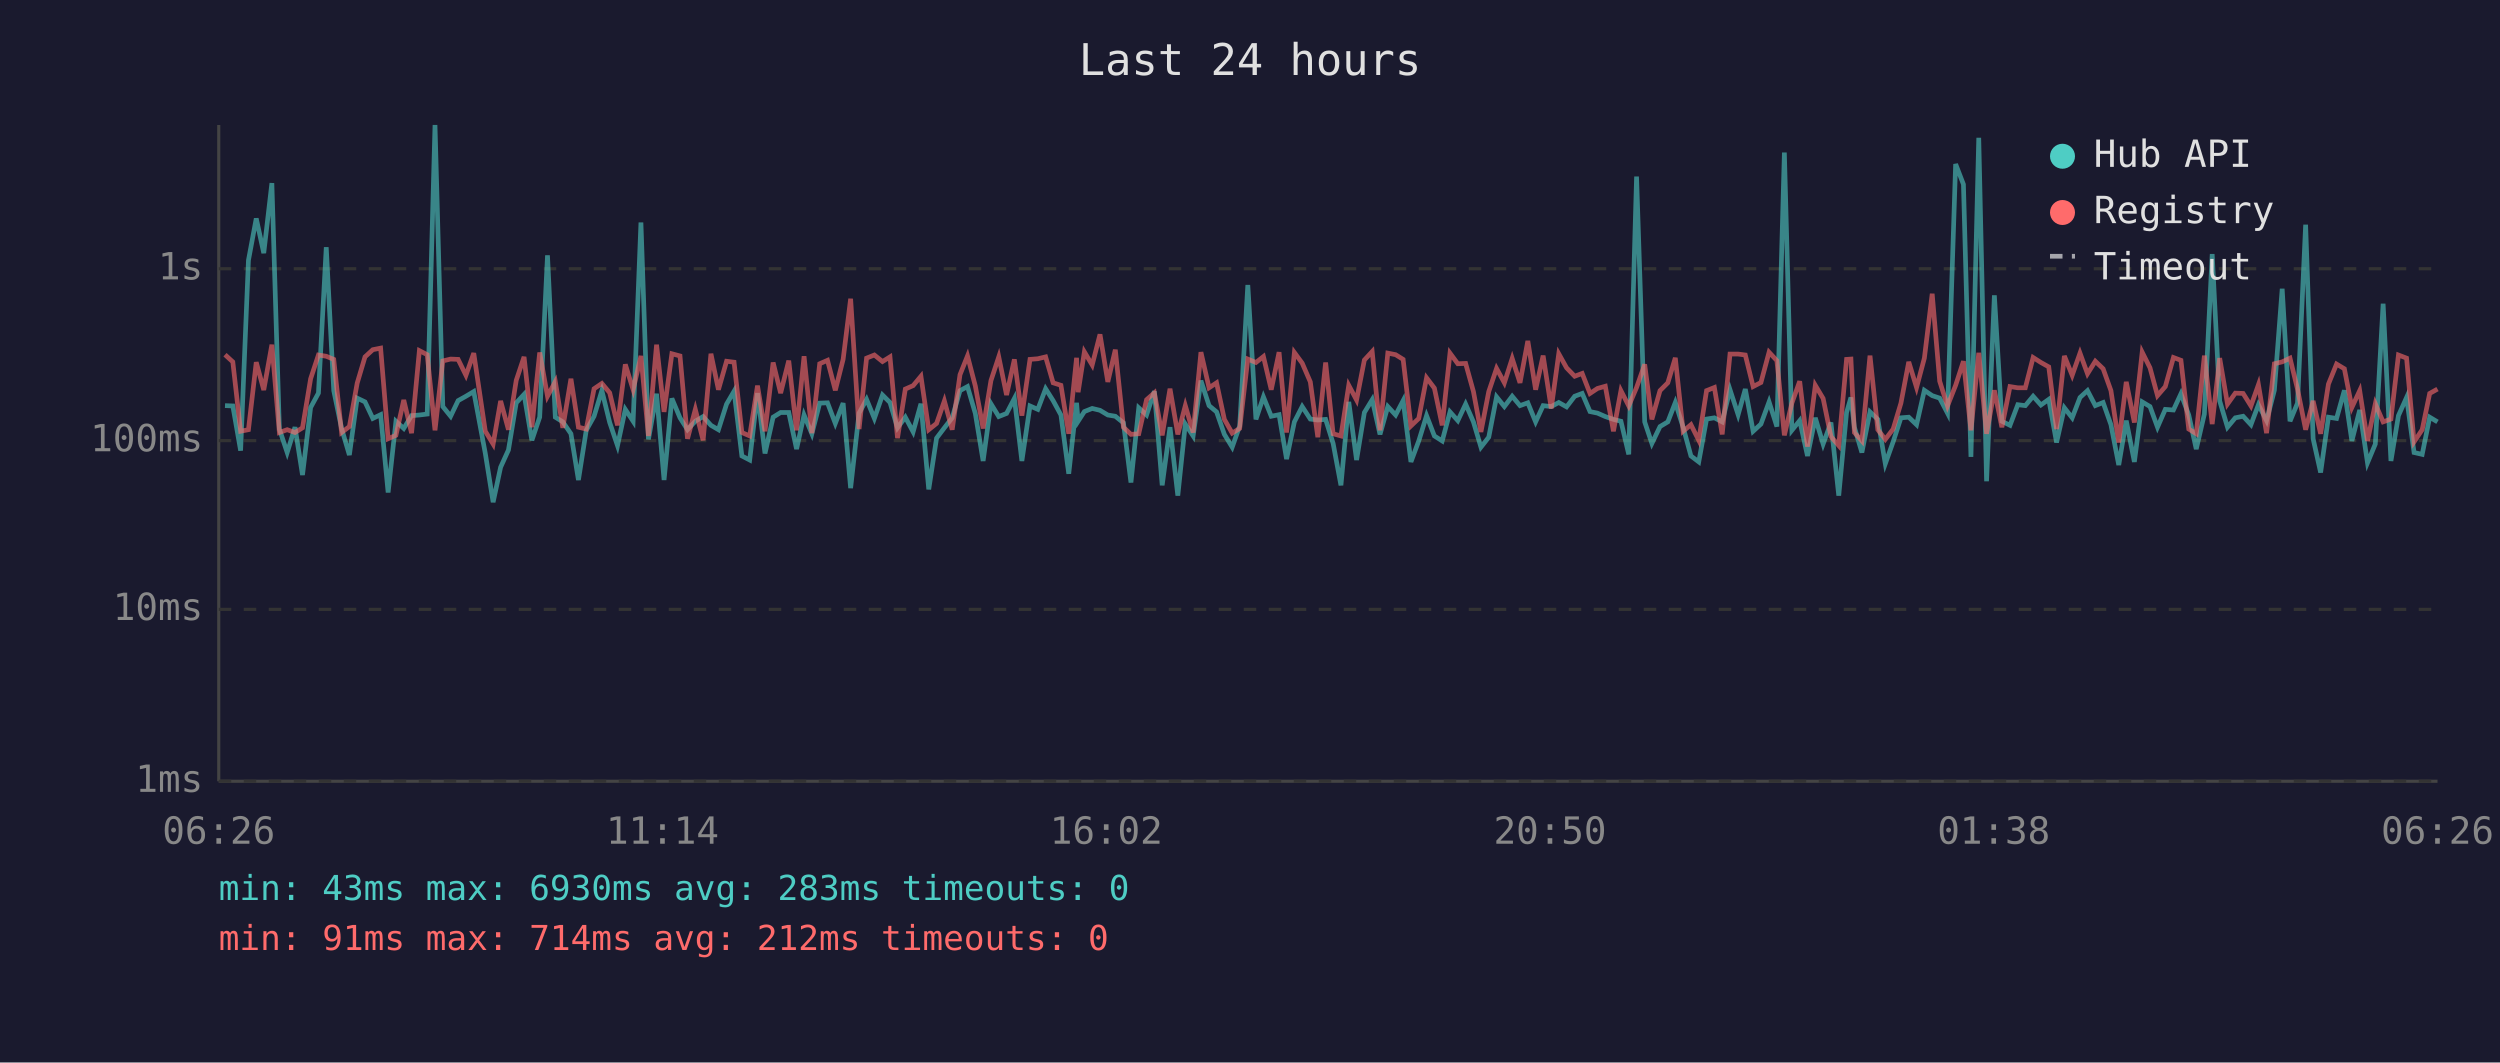
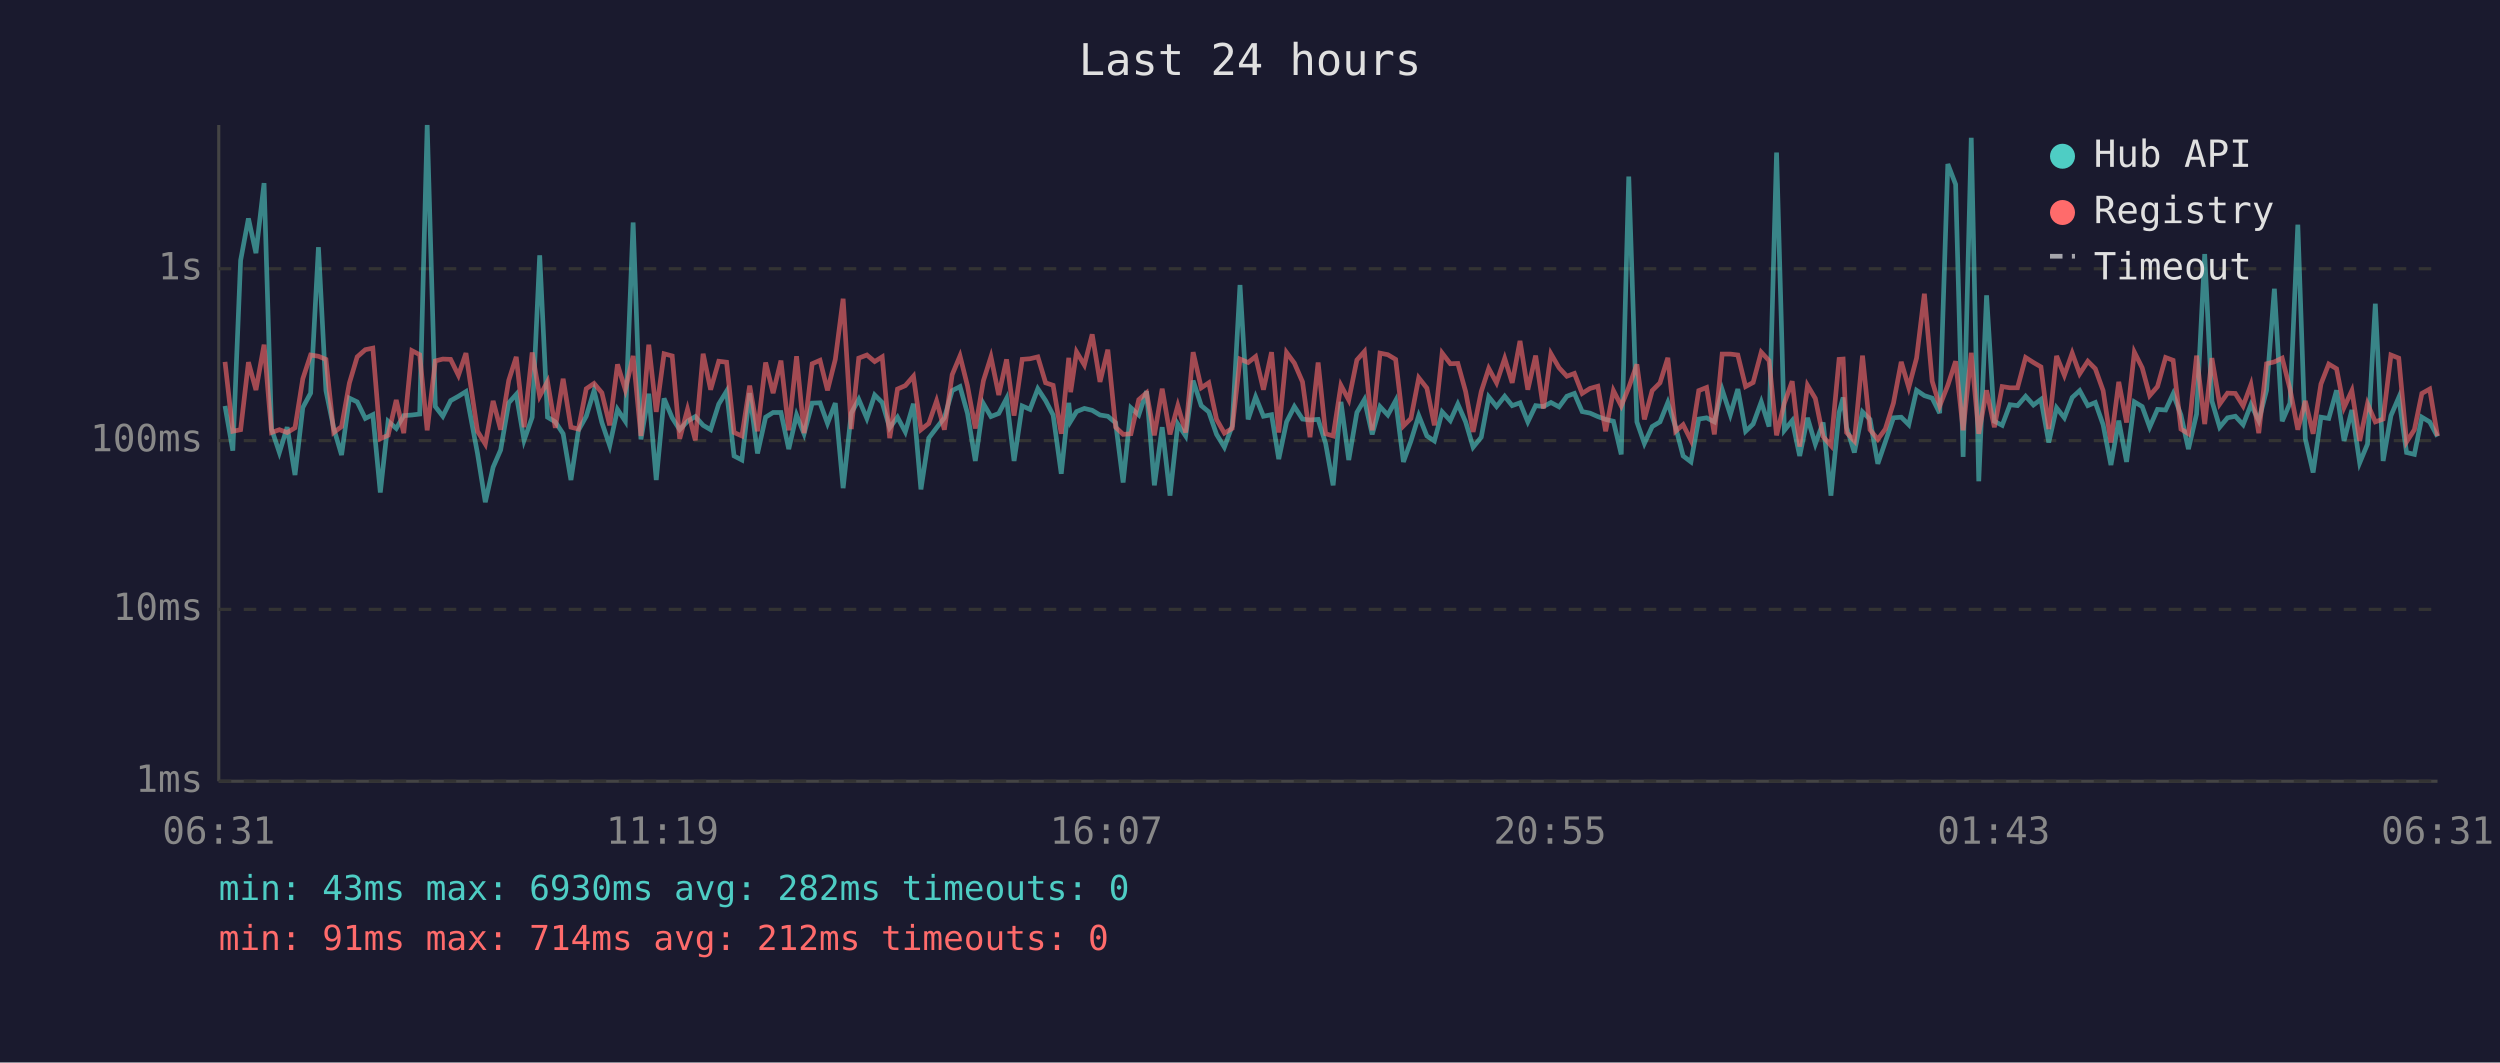
<svg xmlns="http://www.w3.org/2000/svg" viewBox="0 0 800 340" font-family="monospace" font-size="12">
  <rect width="800" height="340" fill="#1a1a2e" />
  <text x="400" y="24" fill="#e0e0e0" font-size="14" text-anchor="middle">Last 24 hours</text>
  <line x1="70" y1="40" x2="70" y2="250" stroke="#444" stroke-width="1" />
  <line x1="70" y1="250" x2="780" y2="250" stroke="#444" stroke-width="1" />
  <line x1="70" y1="250" x2="780" y2="250" stroke="#333" stroke-width="1" stroke-dasharray="4" />
  <text x="65" y="250" fill="#888" text-anchor="end" dominant-baseline="middle">1ms</text>
  <line x1="70" y1="195" x2="780" y2="195" stroke="#333" stroke-width="1" stroke-dasharray="4" />
  <text x="65" y="195" fill="#888" text-anchor="end" dominant-baseline="middle">10ms</text>
  <line x1="70" y1="141" x2="780" y2="141" stroke="#333" stroke-width="1" stroke-dasharray="4" />
  <text x="65" y="141" fill="#888" text-anchor="end" dominant-baseline="middle">100ms</text>
  <line x1="70" y1="86" x2="780" y2="86" stroke="#333" stroke-width="1" stroke-dasharray="4" />
  <text x="65" y="86" fill="#888" text-anchor="end" dominant-baseline="middle">1s</text>
-   <text x="70" y="270" fill="#888" text-anchor="middle">06:26</text>
-   <text x="212" y="270" fill="#888" text-anchor="middle">11:14</text>
-   <text x="354" y="270" fill="#888" text-anchor="middle">16:02</text>
-   <text x="496" y="270" fill="#888" text-anchor="middle">20:50</text>
-   <text x="638" y="270" fill="#888" text-anchor="middle">01:38</text>
-   <text x="780" y="270" fill="#888" text-anchor="middle">06:26</text>
-   <polyline points="72.0,129.8 74.5,129.9 77.0,144.2 79.5,83.3 82.0,69.9 84.4,81.0 87.0,58.6 89.4,137.3 91.9,144.8 94.4,136.7 96.8,152.0 99.4,130.4 101.9,125.8 104.4,79.1 106.8,125.0 109.3,137.1 111.8,145.6 114.3,127.4 116.8,128.6 119.3,133.9 121.8,132.7 124.2,157.6 126.7,134.8 129.2,137.1 131.7,133.0 134.2,132.8 136.7,132.5 139.2,40.0 141.7,130.1 144.2,133.2 146.6,128.2 149.1,126.8 151.6,125.3 155.3,145.1 157.8,160.7 160.2,149.5 162.7,144.0 165.2,128.9 167.7,126.2 170.2,140.9 172.7,133.5 175.2,81.7 177.7,133.5 180.1,135.0 182.7,138.8 185.1,153.6 187.6,137.7 190.1,133.2 192.6,125.0 195.1,135.2 197.6,142.6 200.1,131.0 202.6,134.8 205.1,71.2 207.5,140.6 210.1,126.0 212.5,153.6 215.0,127.5 217.6,133.7 220.0,137.5 222.5,134.8 225.0,133.3 227.5,136.1 229.9,137.5 232.5,129.3 234.9,125.2 237.4,145.9 239.9,147.2 242.4,125.8 244.8,145.1 247.4,133.5 249.8,132.0 252.4,132.0 254.9,143.7 257.3,132.8 259.8,138.8 262.3,129.0 264.8,128.9 267.3,135.5 269.8,129.0 272.2,156.2 274.9,132.2 277.3,127.8 279.8,133.9 282.4,126.4 284.8,128.8 287.2,136.9 289.7,133.5 292.2,138.2 294.7,129.2 297.2,156.6 299.7,140.2 302.2,136.9 304.7,133.7 307.2,125.0 309.6,123.7 312.1,132.3 314.6,147.5 317.1,129.2 319.6,133.3 322.1,132.3 324.6,127.5 327.0,147.5 329.6,129.9 332.1,131.0 334.6,124.4 337.0,128.2 339.5,132.8 342.0,151.6 344.5,128.9 345.0,134.8 347.0,131.7 349.5,130.7 352.0,131.3 354.5,132.8 356.9,133.2 359.5,135.3 361.9,154.4 364.4,130.5 366.9,132.8 369.4,125.2 371.9,155.3 374.4,136.7 376.9,158.6 379.3,135.7 381.8,139.5 384.3,121.8 386.9,129.8 389.3,131.8 391.8,139.0 394.3,143.1 396.7,136.3 399.3,91.2 401.9,134.2 404.3,127.0 406.8,133.2 409.3,132.7 411.7,146.9 414.2,135.0 416.7,130.1 419.3,134.1 421.7,134.4 424.2,134.2 426.6,141.9 429.1,155.3 431.6,128.6 434.1,147.2 436.6,132.0 439.1,127.9 441.6,139.0 444.1,130.1 446.6,132.8 449.0,128.2 451.5,147.8 454.0,141.1 456.5,133.0 459.0,139.5 461.5,141.1 464.0,131.8 466.5,134.6 469.0,129.3 471.5,135.0 473.9,143.1 476.4,139.9 478.9,127.0 481.4,130.1 483.9,126.8 486.4,129.8 488.9,128.9 491.4,135.0 493.8,129.8 496.4,130.1 498.8,128.8 501.3,130.2 503.9,126.8 506.3,125.9 508.8,131.7 511.2,132.2 513.7,133.3 516.3,134.2 518.7,134.8 521.2,145.4 523.7,56.5 526.3,135.0 528.6,141.9 531.2,136.5 533.7,135.0 536.1,128.8 538.6,136.7 541.1,145.9 543.6,147.8 546.1,134.1 548.6,133.7 551.1,135.0 553.6,124.7 556.2,132.7 558.5,124.5 561.0,138.0 563.5,135.7 566.1,128.6 568.6,136.5 571.0,48.8 573.4,137.7 575.9,134.6 578.4,145.9 580.9,133.7 583.4,142.1 585.9,135.2 588.4,158.6 590.9,132.0 592.3,127.2 593.4,136.7 595.8,144.8 598.4,131.8 600.9,134.2 603.3,148.4 605.8,141.4 608.3,133.7 610.8,133.5 613.3,135.9 615.8,124.9 618.3,126.6 620.7,127.4 623.2,132.2 625.8,52.5 628.3,59.0 630.7,146.2 633.2,44.1 635.7,154.0 638.2,94.5 640.6,134.8 643.2,136.1 645.7,129.5 648.1,129.8 650.6,126.8 653.1,129.6 655.6,127.8 658.1,141.6 660.6,130.5 663.1,133.7 665.6,127.2 668.0,125.0 670.5,129.8 673.0,128.8 675.5,135.9 678.0,148.8 680.4,134.6 683.0,147.8 685.5,128.6 688.0,130.1 690.4,136.7 692.9,131.0 695.5,131.2 697.9,126.0 700.4,132.8 702.8,143.7 705.4,132.5 707.9,81.3 710.3,128.3 712.8,136.7 715.3,133.7 717.8,133.2 720.3,135.9 722.7,129.5 725.3,134.6 727.8,124.9 730.3,92.4 732.8,134.8 735.2,129.0 737.8,71.9 740.2,140.4 742.6,151.2 745.1,133.5 747.7,133.9 750.2,124.9 752.6,141.1 755.1,131.2 757.6,148.1 760.1,142.1 762.6,97.2 765.1,147.5 767.5,133.0 770.1,127.2 772.5,144.8 775.1,145.4 777.5,133.5 780.0,135.0" fill="none" stroke="#4ecdc4" stroke-width="1.5" opacity="0.6" />
-   <polyline points="72.0,113.5 74.5,115.8 77.0,138.0 79.5,137.5 82.0,115.9 84.4,124.8 87.0,110.3 89.4,138.4 91.9,137.5 94.4,138.4 96.8,136.9 99.4,121.2 101.9,113.6 104.4,114.0 106.8,115.0 109.3,138.4 111.8,136.5 114.3,122.6 116.8,114.2 119.3,111.9 121.8,111.4 124.2,140.4 126.7,139.3 129.2,128.0 131.7,138.6 134.2,112.2 136.7,113.5 139.2,137.7 141.7,115.5 144.2,114.9 146.6,115.0 149.1,120.1 151.6,113.0 155.3,138.0 157.8,142.1 160.2,128.3 162.7,137.5 165.2,121.7 167.7,114.2 170.2,136.7 172.7,112.8 175.2,126.8 177.7,122.1 180.1,136.9 182.7,121.2 185.1,136.7 187.6,137.3 190.1,124.4 192.6,122.7 195.1,125.7 197.6,136.1 200.1,116.6 202.6,124.7 205.1,113.9 207.5,139.5 210.1,110.3 212.5,131.8 215.0,113.2 217.6,113.9 220.0,140.4 222.5,131.0 225.0,140.9 227.5,113.2 229.9,124.7 232.5,115.6 234.9,115.9 237.4,138.4 239.9,139.5 242.4,123.4 244.8,138.0 247.4,116.0 249.8,125.8 252.4,115.4 254.9,137.7 257.3,114.0 259.8,138.6 262.3,116.4 264.8,115.3 267.3,124.9 269.8,115.0 272.2,95.6 274.9,137.3 277.3,114.6 279.8,113.6 282.4,115.7 284.8,114.2 287.2,140.2 289.7,124.5 292.2,123.4 294.7,120.4 297.2,137.5 299.7,135.5 302.2,128.3 304.7,137.5 307.2,119.9 309.6,113.9 312.1,123.5 314.6,137.1 317.1,121.8 319.6,114.2 322.1,126.4 324.6,115.0 327.0,133.0 329.6,115.0 332.1,114.8 334.6,114.2 337.0,122.5 339.5,123.3 342.0,138.8 344.5,114.5 345.0,125.5 347.0,112.6 349.5,116.8 352.0,107.0 354.5,122.2 356.9,111.9 359.5,136.7 361.9,139.0 364.4,138.8 366.9,127.9 369.4,125.7 371.9,139.3 374.4,124.4 376.9,139.0 379.3,129.8 381.8,138.4 384.3,112.7 386.9,124.1 389.3,122.5 391.8,134.2 394.3,138.6 396.7,137.1 399.3,114.9 401.9,116.0 404.3,114.1 406.8,124.7 409.3,112.7 411.7,138.4 414.2,112.8 416.7,116.2 419.3,122.2 421.7,139.9 424.2,116.0 426.6,138.8 429.1,139.5 431.6,123.3 434.1,128.0 436.6,115.2 439.1,112.5 441.6,137.7 444.1,113.0 446.6,113.5 449.0,115.0 451.5,136.3 454.0,133.9 456.5,120.9 459.0,124.2 461.5,136.1 464.0,113.0 466.5,116.4 469.0,116.3 471.5,125.3 473.9,138.2 476.4,125.3 478.9,117.9 481.4,122.5 483.9,114.7 486.4,122.5 488.9,109.1 491.4,124.7 493.8,113.8 496.4,130.7 498.8,113.2 501.3,117.7 503.9,120.4 506.3,119.5 508.8,125.9 511.2,124.3 513.7,123.6 516.3,138.0 518.7,125.0 521.2,129.9 523.7,124.0 526.3,116.6 528.6,134.2 531.2,125.0 533.7,122.5 536.1,114.5 538.6,138.0 541.1,135.9 543.6,140.9 546.1,125.0 548.6,124.0 551.1,139.0 553.6,113.3 556.2,113.3 558.5,113.6 561.0,123.7 563.5,122.4 566.1,112.7 568.6,115.4 571.0,139.3 573.4,129.0 575.9,122.0 578.4,142.9 580.9,123.3 583.4,127.5 585.9,139.7 588.4,142.6 590.9,115.0 592.3,114.9 593.4,138.4 595.8,141.1 598.4,113.8 600.9,137.5 603.3,140.6 605.8,137.3 608.3,129.0 610.8,115.8 613.3,124.0 615.8,114.6 618.3,94.0 620.7,122.0 623.2,129.9 625.8,123.3 628.3,115.6 630.7,137.7 633.2,112.9 635.7,138.8 638.2,124.9 640.6,136.7 643.2,123.7 645.7,124.1 648.1,124.1 650.6,114.4 653.1,116.0 655.6,117.4 658.1,137.3 660.6,113.9 663.1,120.1 665.6,113.0 668.0,119.6 670.5,115.6 673.0,118.0 675.5,125.0 678.0,141.6 680.4,122.2 683.0,135.2 685.5,112.7 688.0,117.7 690.4,126.6 692.9,123.7 695.5,114.4 697.9,115.3 700.4,137.3 702.8,138.8 705.4,113.8 707.9,135.7 710.3,114.6 712.8,129.3 715.3,125.8 717.8,125.9 720.3,129.9 722.7,123.1 725.3,138.6 727.8,116.4 730.3,115.8 732.8,114.6 735.2,124.5 737.8,137.5 740.2,128.3 742.6,138.8 745.1,122.9 747.7,116.5 750.2,118.0 752.6,130.4 755.1,125.0 757.6,141.1 760.1,129.2 762.6,135.0 765.1,134.1 767.5,113.6 770.1,114.6 772.5,141.4 775.1,137.5 777.5,125.9 780.0,124.5" fill="none" stroke="#ff6b6b" stroke-width="1.5" opacity="0.6" />
+   <text x="70" y="270" fill="#888" text-anchor="middle">06:31</text>
+   <text x="212" y="270" fill="#888" text-anchor="middle">11:19</text>
+   <text x="354" y="270" fill="#888" text-anchor="middle">16:07</text>
+   <text x="496" y="270" fill="#888" text-anchor="middle">20:55</text>
+   <text x="638" y="270" fill="#888" text-anchor="middle">01:43</text>
+   <text x="780" y="270" fill="#888" text-anchor="middle">06:31</text>
+   <polyline points="72.0,129.9 74.5,144.2 77.0,83.3 79.5,69.9 81.9,81.0 84.5,58.6 86.9,137.3 89.4,144.8 91.9,136.7 94.4,152.0 96.9,130.4 99.4,125.8 101.9,79.1 104.3,125.0 106.8,137.1 109.3,145.6 111.8,127.4 114.3,128.6 116.9,133.9 119.3,132.7 121.7,157.6 124.2,134.8 126.8,137.1 129.2,133.0 131.8,132.8 134.3,132.5 136.7,40.0 139.3,130.1 141.7,133.2 144.2,128.2 146.7,126.8 149.1,125.3 152.8,145.1 155.3,160.7 157.8,149.5 160.2,144.0 162.8,128.9 165.2,126.2 167.7,140.9 170.3,133.5 172.7,81.7 175.2,133.5 177.7,135.0 180.2,138.8 182.7,153.6 185.1,137.7 187.6,133.2 190.1,125.0 192.6,135.2 195.1,142.6 197.6,131.0 200.1,134.8 202.6,71.2 205.1,140.6 207.6,126.0 210.0,153.6 212.5,127.5 215.1,133.7 217.5,137.5 220.0,134.8 222.5,133.3 225.0,136.1 227.4,137.5 230.0,129.3 232.5,125.2 234.9,145.9 237.4,147.2 239.9,125.8 242.4,145.1 245.0,133.5 247.4,132.0 249.9,132.0 252.4,143.7 254.9,132.8 257.3,138.8 259.9,129.0 262.4,128.9 264.8,135.5 267.3,129.0 269.8,156.2 272.4,132.2 274.8,127.8 277.4,133.9 279.9,126.4 282.3,128.8 284.7,136.9 287.2,133.5 289.7,138.2 292.3,129.2 294.7,156.6 297.2,140.2 299.7,136.9 302.2,133.7 304.7,125.0 307.2,123.7 309.6,132.3 312.1,147.5 314.7,129.2 317.1,133.3 319.6,132.3 322.1,127.5 324.5,147.5 327.1,129.9 329.6,131.0 332.1,124.4 334.6,128.2 337.0,132.8 339.6,151.6 342.0,128.9 342.6,134.8 344.5,131.7 347.0,130.7 349.5,131.3 352.0,132.8 354.5,133.2 357.0,135.3 359.4,154.4 361.9,130.5 364.4,132.8 366.9,125.2 369.4,155.3 371.9,136.7 374.4,158.6 376.9,135.7 379.4,139.5 381.8,121.8 384.4,129.8 386.8,131.8 389.3,139.0 391.8,143.1 394.3,136.3 396.8,91.2 399.4,134.2 401.8,127.0 404.3,133.2 406.9,132.7 409.2,146.9 411.7,135.0 414.2,130.1 416.8,134.1 419.2,134.4 421.8,134.2 424.2,141.9 426.6,155.3 429.1,128.6 431.6,147.2 434.2,132.0 436.6,127.9 439.1,139.0 441.6,130.1 444.1,132.8 446.6,128.2 449.1,147.8 451.5,141.1 454.0,133.0 456.6,139.5 459.0,141.1 461.5,131.8 464.1,134.6 466.5,129.3 469.0,135.0 471.4,143.1 474.0,139.9 476.4,127.0 478.9,130.1 481.5,126.8 483.9,129.8 486.4,128.9 488.9,135.0 491.4,129.8 493.9,130.1 496.3,128.8 498.9,130.2 501.4,126.8 503.8,125.9 506.3,131.7 508.8,132.2 511.3,133.3 513.8,134.2 516.3,134.8 518.8,145.4 521.2,56.5 523.8,135.0 526.2,141.9 528.7,136.5 531.2,135.0 533.7,128.8 536.2,136.7 538.6,145.9 541.1,147.8 543.6,134.1 546.1,133.7 548.6,135.0 551.1,124.7 553.7,132.7 556.1,124.5 558.6,138.0 561.0,135.7 563.6,128.6 566.1,136.5 568.5,48.8 571.0,137.7 573.5,134.6 575.9,145.9 578.4,133.7 580.9,142.1 583.4,135.2 585.9,158.6 588.5,132.0 589.8,127.2 590.9,136.7 593.4,144.8 596.0,131.8 598.4,134.2 600.9,148.4 603.3,141.4 605.9,133.7 608.4,133.5 610.8,135.9 613.3,124.9 615.8,126.6 618.3,127.4 620.7,132.2 623.3,52.5 625.8,59.0 628.2,146.2 630.8,44.1 633.2,154.0 635.7,94.5 638.2,134.8 640.7,136.1 643.2,129.5 645.6,129.8 648.2,126.8 650.7,129.6 653.1,127.8 655.6,141.6 658.1,130.5 660.6,133.7 663.1,127.2 665.5,125.0 668.1,129.8 670.5,128.8 673.0,135.9 675.5,148.8 678.0,134.6 680.5,147.8 683.0,128.6 685.5,130.1 687.9,136.7 690.4,131.0 693.0,131.2 695.4,126.0 697.9,132.8 700.3,143.7 702.9,132.5 705.5,81.3 707.8,128.3 710.3,136.7 712.8,133.7 715.3,133.2 717.8,135.9 720.3,129.5 722.8,134.6 725.3,124.9 727.8,92.4 730.3,134.8 732.8,129.0 735.3,71.9 737.7,140.4 740.2,151.2 742.7,133.5 745.2,133.9 747.7,124.9 750.1,141.1 752.6,131.2 755.1,148.1 757.6,142.1 760.1,97.2 762.6,147.5 765.1,133.0 767.6,127.2 770.1,144.8 772.6,145.4 775.0,133.5 777.5,135.0 780.0,139.7" fill="none" stroke="#4ecdc4" stroke-width="1.5" opacity="0.6" />
+   <polyline points="72.0,115.8 74.5,138.0 77.0,137.5 79.5,115.9 81.9,124.8 84.5,110.3 86.9,138.4 89.4,137.5 91.9,138.4 94.4,136.9 96.9,121.2 99.4,113.6 101.9,114.0 104.3,115.0 106.8,138.4 109.3,136.5 111.8,122.6 114.3,114.2 116.9,111.9 119.3,111.4 121.7,140.4 124.2,139.3 126.8,128.0 129.2,138.6 131.8,112.2 134.3,113.5 136.7,137.7 139.3,115.5 141.7,114.9 144.2,115.0 146.7,120.1 149.1,113.0 152.8,138.0 155.3,142.1 157.8,128.3 160.2,137.5 162.8,121.7 165.2,114.2 167.7,136.7 170.3,112.8 172.7,126.8 175.2,122.1 177.7,136.9 180.2,121.2 182.7,136.7 185.1,137.3 187.6,124.4 190.1,122.7 192.6,125.7 195.1,136.1 197.6,116.6 200.1,124.7 202.6,113.9 205.1,139.5 207.6,110.3 210.0,131.8 212.5,113.2 215.1,113.9 217.5,140.4 220.0,131.0 222.5,140.9 225.0,113.2 227.4,124.7 230.0,115.6 232.5,115.9 234.9,138.4 237.4,139.5 239.9,123.4 242.4,138.0 245.0,116.0 247.4,125.8 249.9,115.4 252.4,137.7 254.9,114.0 257.3,138.6 259.9,116.4 262.4,115.3 264.8,124.9 267.3,115.0 269.8,95.6 272.4,137.3 274.8,114.6 277.4,113.6 279.9,115.7 282.3,114.2 284.7,140.2 287.2,124.5 289.7,123.4 292.3,120.4 294.7,137.5 297.2,135.5 299.7,128.3 302.2,137.5 304.7,119.9 307.2,113.9 309.6,123.5 312.1,137.1 314.7,121.8 317.1,114.2 319.6,126.4 322.1,115.0 324.5,133.0 327.1,115.0 329.6,114.8 332.1,114.2 334.6,122.5 337.0,123.3 339.6,138.8 342.0,114.5 342.6,125.5 344.5,112.6 347.0,116.8 349.5,107.0 352.0,122.2 354.5,111.9 357.0,136.7 359.4,139.0 361.9,138.8 364.4,127.9 366.9,125.7 369.4,139.3 371.9,124.4 374.4,139.0 376.9,129.8 379.4,138.4 381.8,112.7 384.4,124.1 386.8,122.5 389.3,134.2 391.8,138.6 394.3,137.1 396.8,114.9 399.4,116.0 401.8,114.1 404.3,124.7 406.9,112.7 409.2,138.4 411.7,112.8 414.2,116.2 416.8,122.2 419.2,139.9 421.8,116.0 424.2,138.8 426.6,139.5 429.1,123.3 431.6,128.0 434.2,115.2 436.6,112.5 439.1,137.7 441.6,113.0 444.1,113.5 446.6,115.0 449.1,136.3 451.5,133.9 454.0,120.9 456.6,124.2 459.0,136.1 461.5,113.0 464.1,116.4 466.5,116.3 469.0,125.3 471.4,138.2 474.0,125.3 476.4,117.9 478.9,122.5 481.5,114.7 483.9,122.5 486.4,109.1 488.9,124.7 491.4,113.8 493.9,130.7 496.3,113.2 498.9,117.7 501.4,120.4 503.8,119.5 506.3,125.9 508.8,124.3 511.3,123.6 513.8,138.0 516.3,125.0 518.8,129.9 521.2,124.0 523.8,116.6 526.2,134.2 528.7,125.0 531.2,122.5 533.7,114.5 536.2,138.0 538.6,135.9 541.1,140.9 543.6,125.0 546.1,124.0 548.6,139.0 551.1,113.3 553.7,113.3 556.1,113.6 558.6,123.7 561.0,122.4 563.6,112.7 566.1,115.4 568.5,139.3 571.0,129.0 573.5,122.0 575.9,142.9 578.4,123.3 580.9,127.5 583.4,139.7 585.9,142.6 588.5,115.0 589.8,114.9 590.9,138.4 593.4,141.1 596.0,113.8 598.4,137.5 600.9,140.6 603.3,137.3 605.9,129.0 608.4,115.8 610.8,124.0 613.3,114.6 615.8,94.0 618.3,122.0 620.7,129.9 623.3,123.3 625.8,115.6 628.2,137.7 630.8,112.9 633.2,138.8 635.7,124.9 638.2,136.7 640.7,123.7 643.2,124.1 645.6,124.1 648.2,114.4 650.7,116.0 653.1,117.4 655.6,137.3 658.1,113.9 660.6,120.1 663.1,113.0 665.5,119.6 668.1,115.6 670.5,118.0 673.0,125.0 675.5,141.6 678.0,122.2 680.5,135.2 683.0,112.7 685.5,117.7 687.9,126.6 690.4,123.7 693.0,114.4 695.4,115.3 697.9,137.3 700.3,138.8 702.9,113.8 705.5,135.7 707.8,114.6 710.3,129.3 712.8,125.8 715.3,125.9 717.8,129.9 720.3,123.1 722.8,138.6 725.3,116.4 727.8,115.8 730.3,114.6 732.8,124.5 735.3,137.5 737.7,128.3 740.2,138.8 742.7,122.9 745.2,116.5 747.7,118.0 750.1,130.4 752.6,125.0 755.1,141.1 757.6,129.2 760.1,135.0 762.6,134.1 765.1,113.6 767.6,114.6 770.1,141.4 772.6,137.5 775.0,125.9 777.5,124.5 780.0,139.5" fill="none" stroke="#ff6b6b" stroke-width="1.5" opacity="0.6" />
  <circle cx="660" cy="50" r="4" fill="#4ecdc4" />
  <text x="670" y="50" fill="#e0e0e0" dominant-baseline="middle">Hub API</text>
  <circle cx="660" cy="68" r="4" fill="#ff6b6b" />
  <text x="670" y="68" fill="#e0e0e0" dominant-baseline="middle">Registry</text>
  <line x1="656" y1="82" x2="664" y2="82" stroke="#e0e0e0" stroke-width="1.5" stroke-dasharray="4,3" opacity="0.7" />
  <text x="670" y="86" fill="#e0e0e0" dominant-baseline="middle">Timeout</text>
-   <text x="70" y="288" fill="#4ecdc4" font-size="11">min: 43ms  max: 6930ms  avg: 283ms  timeouts: 0</text>
+   <text x="70" y="288" fill="#4ecdc4" font-size="11">min: 43ms  max: 6930ms  avg: 282ms  timeouts: 0</text>
  <text x="70" y="304" fill="#ff6b6b" font-size="11">min: 91ms  max: 714ms  avg: 212ms  timeouts: 0</text>
</svg>
